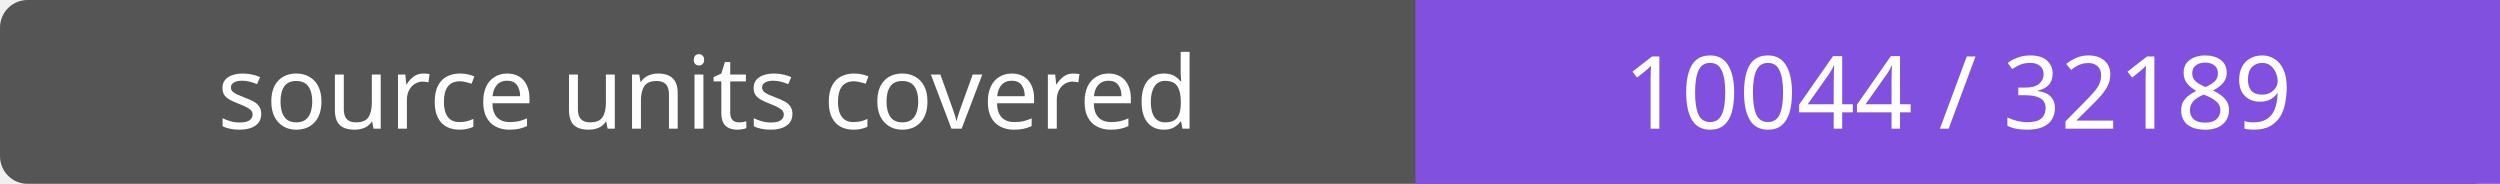
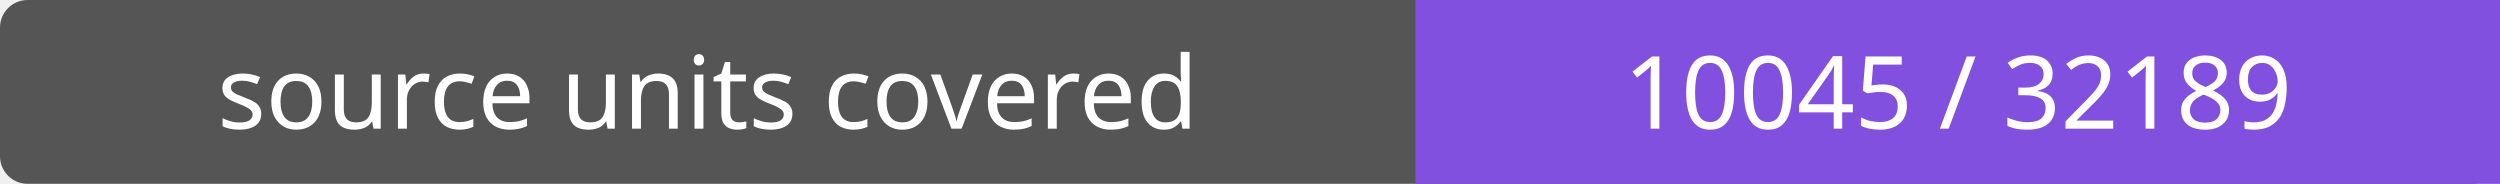
- <svg xmlns="http://www.w3.org/2000/svg" width="272" height="20" role="img" aria-label="source units covered: 10044 / 32189">
+ <svg xmlns="http://www.w3.org/2000/svg" width="272" height="20" role="img" aria-label="source units covered: 10045 / 32189">
  <rect width="272" height="20" rx="3" fill="#555" />
  <path fill="#8250df" d="M154 0h118v20H154z" />
  <g fill="#fff" text-anchor="middle" font-family="Verdana,sans-serif" font-size="11">
    <text x="77.0" y="14">source units covered</text>
-     <text x="213.0" y="14">10044 / 32189</text>
+     <text x="213.0" y="14">10045 / 32189</text>
  </g>
</svg>
